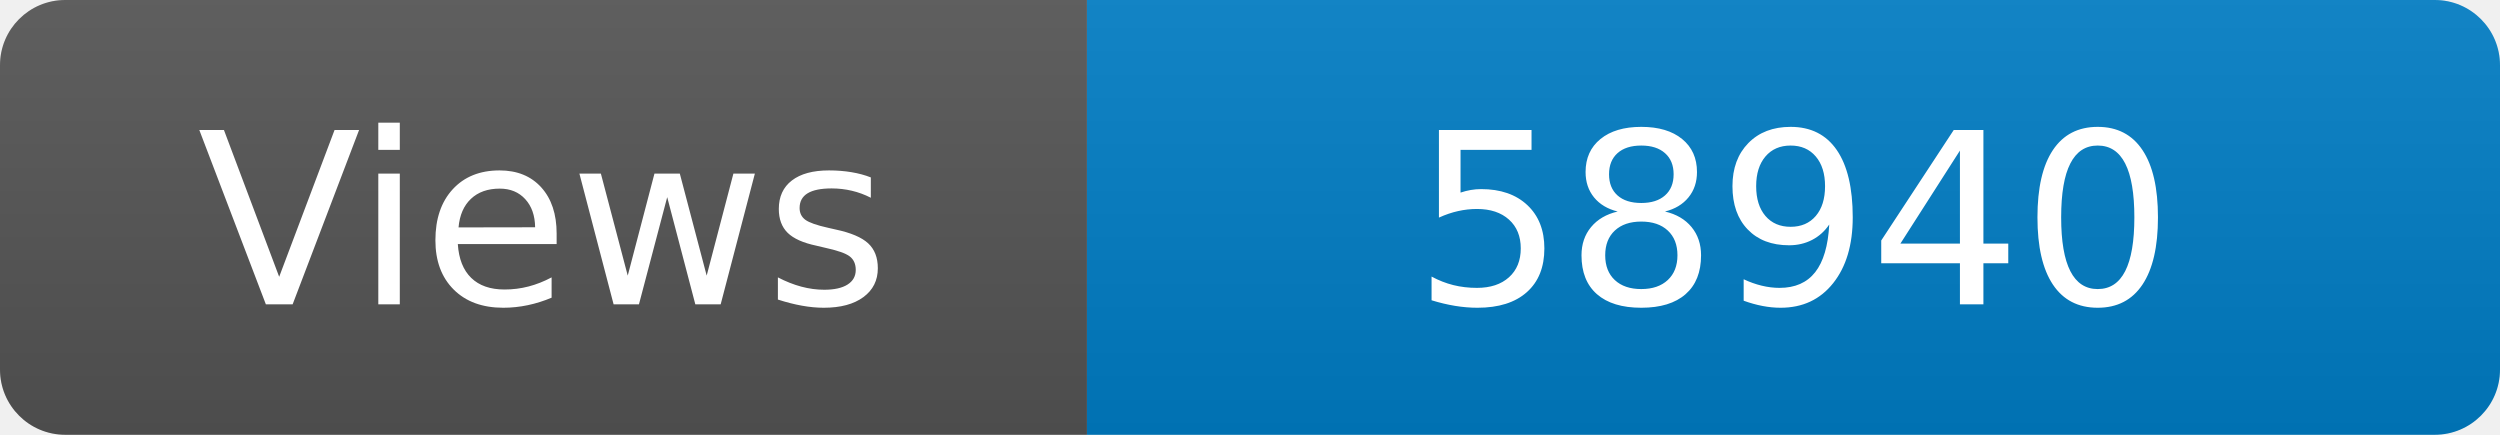
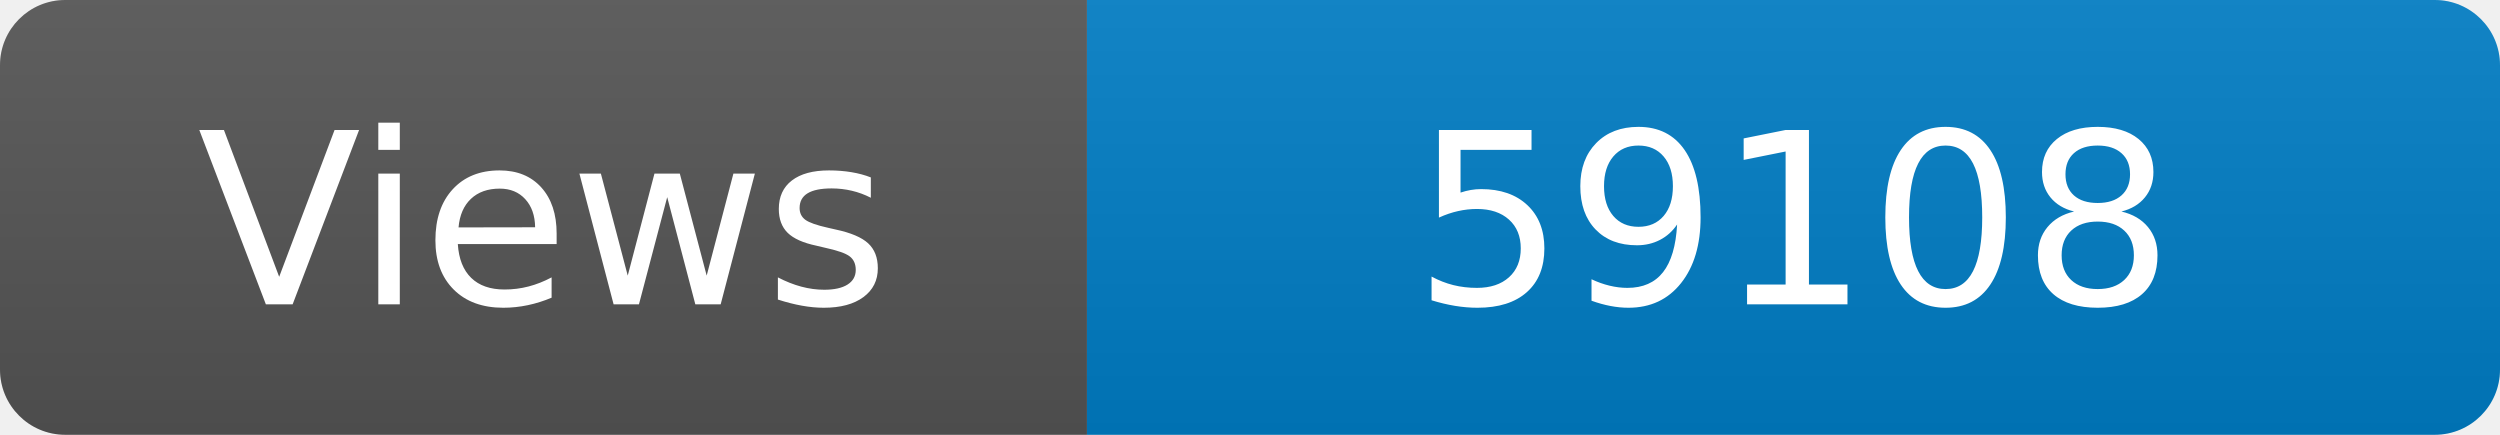
<svg xmlns="http://www.w3.org/2000/svg" width="115" height="20" role="img" aria-label="Maintained?: yes">
  <linearGradient id="s" x2="0" y2="100%">
    <stop offset="0" stop-color="#bbb" stop-opacity=".1" />
    <stop offset="1" stop-opacity=".1" />
  </linearGradient>
  <clipPath id="r">
    <rect width="115" height="20" rx="3" fill="#fff" />
  </clipPath>
  <g clip-path="url(#r)">
    <rect width="50" height="20" fill="#555" />
    <rect x="50" width="160" height="20" fill="#007ec6" />
    <rect width="115" height="20" fill="url(#s)" />
  </g>
  <g fill="#fff" text-anchor="middle" font-family="Verdana,Geneva,DejaVu Sans,sans-serif" font-size="110">
    <text x="250" y="140" transform="scale(.1)" fill="#fff">Views</text>
-     <text x="825" y="140" transform="scale(.1)" fill="#fff">58940</text>
+     <text x="825" y="140" transform="scale(.1)" fill="#fff">59108</text>
  </g>
</svg>
